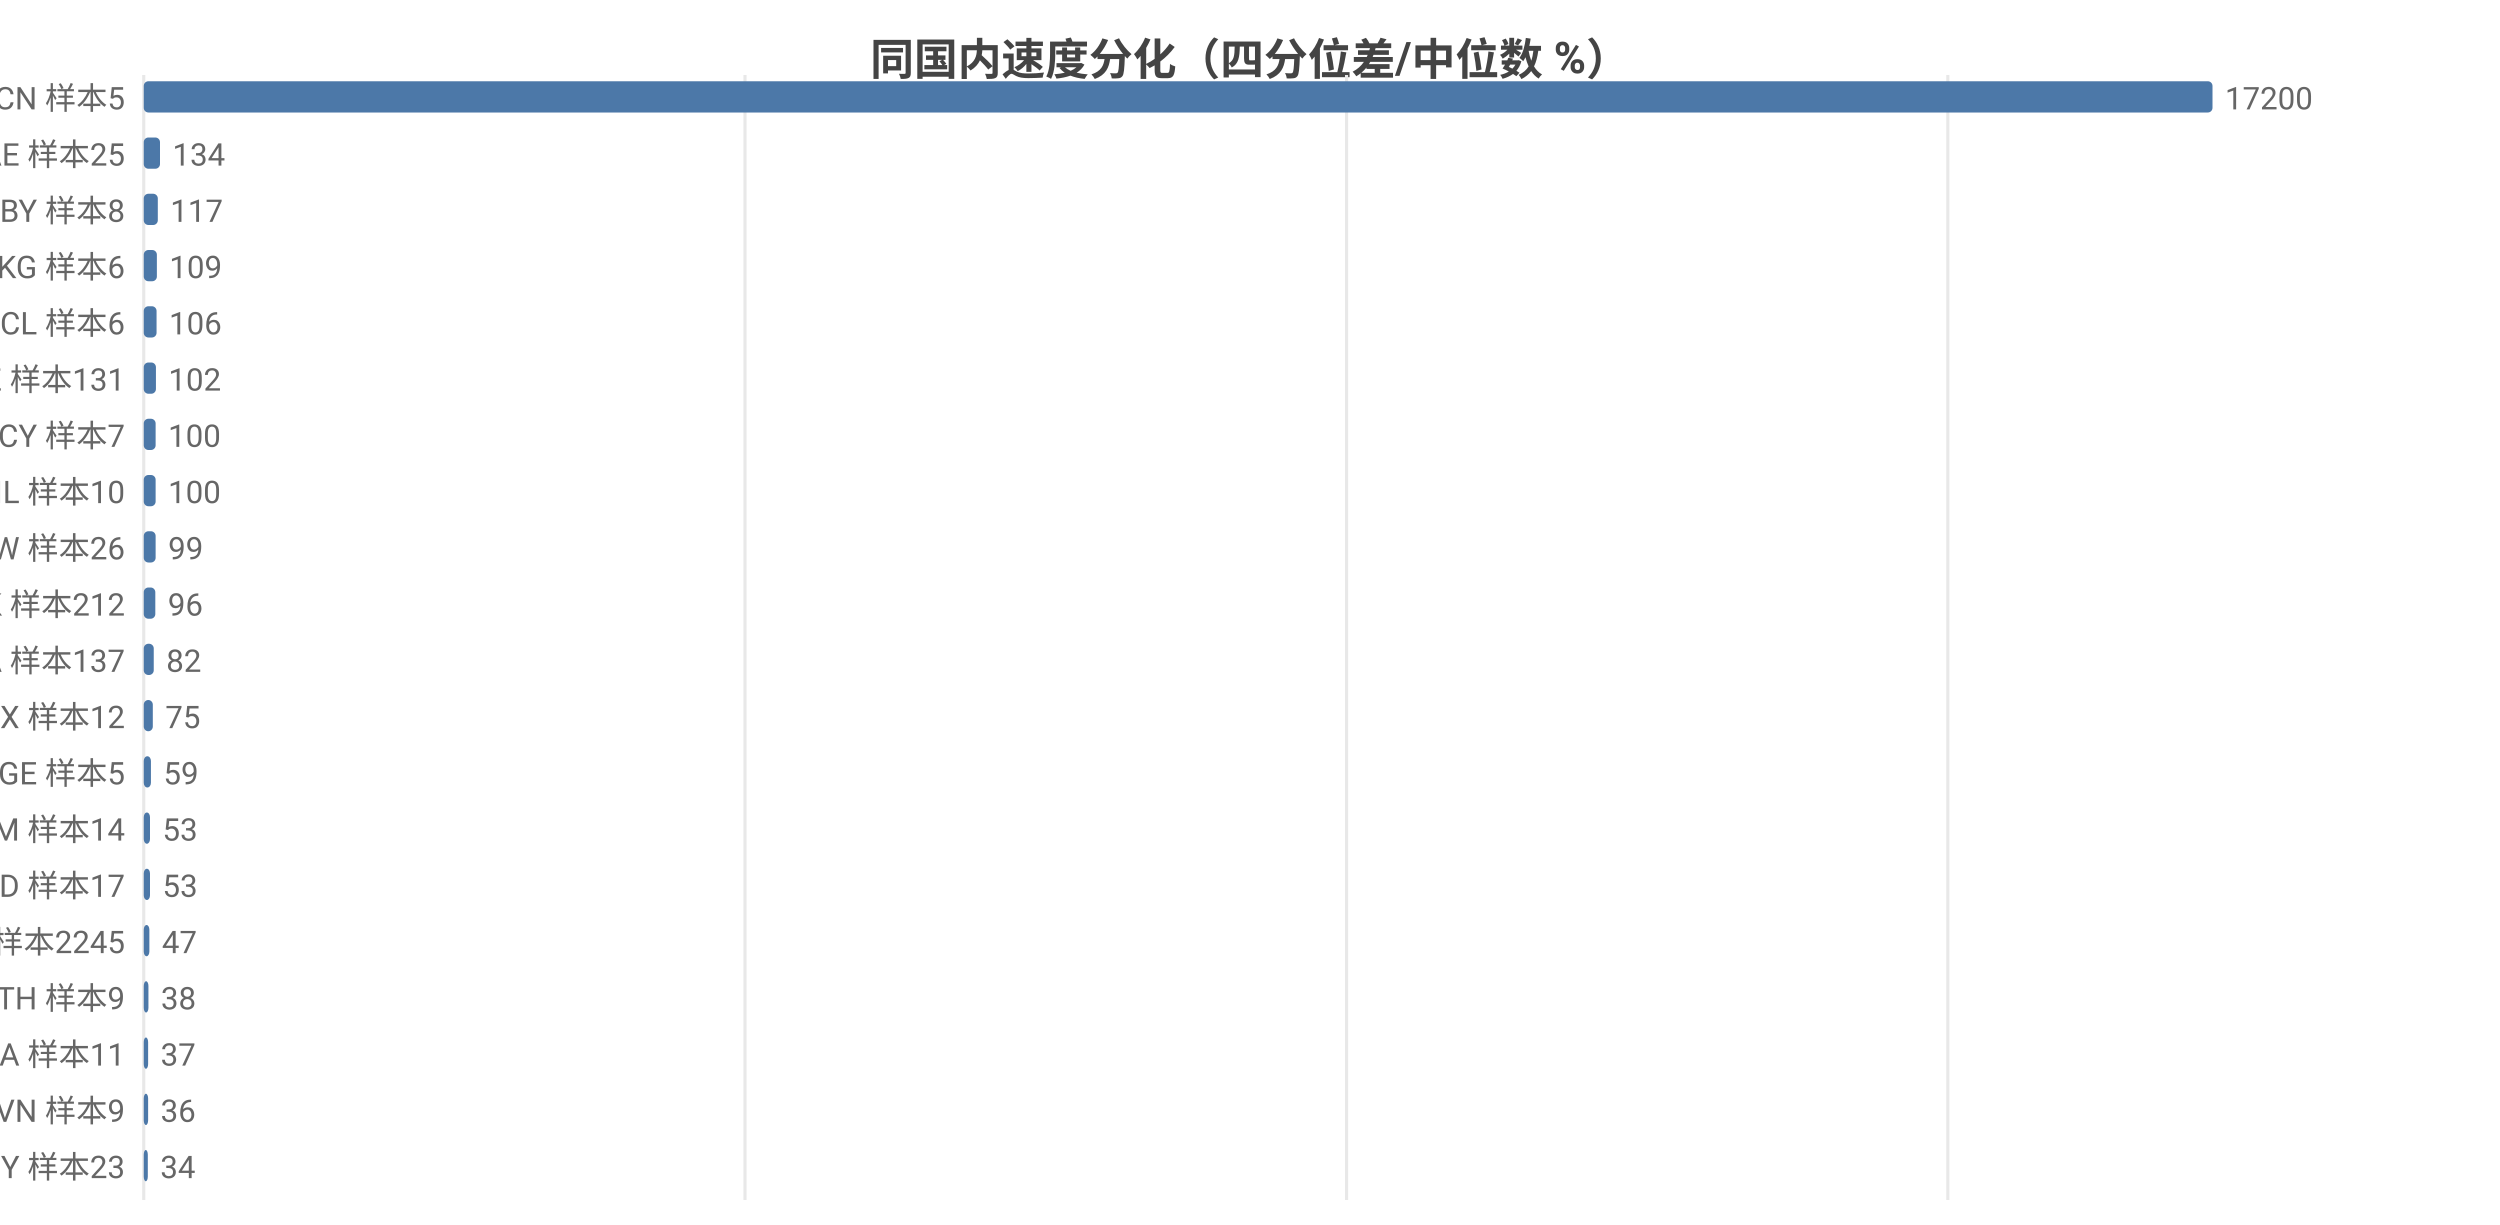
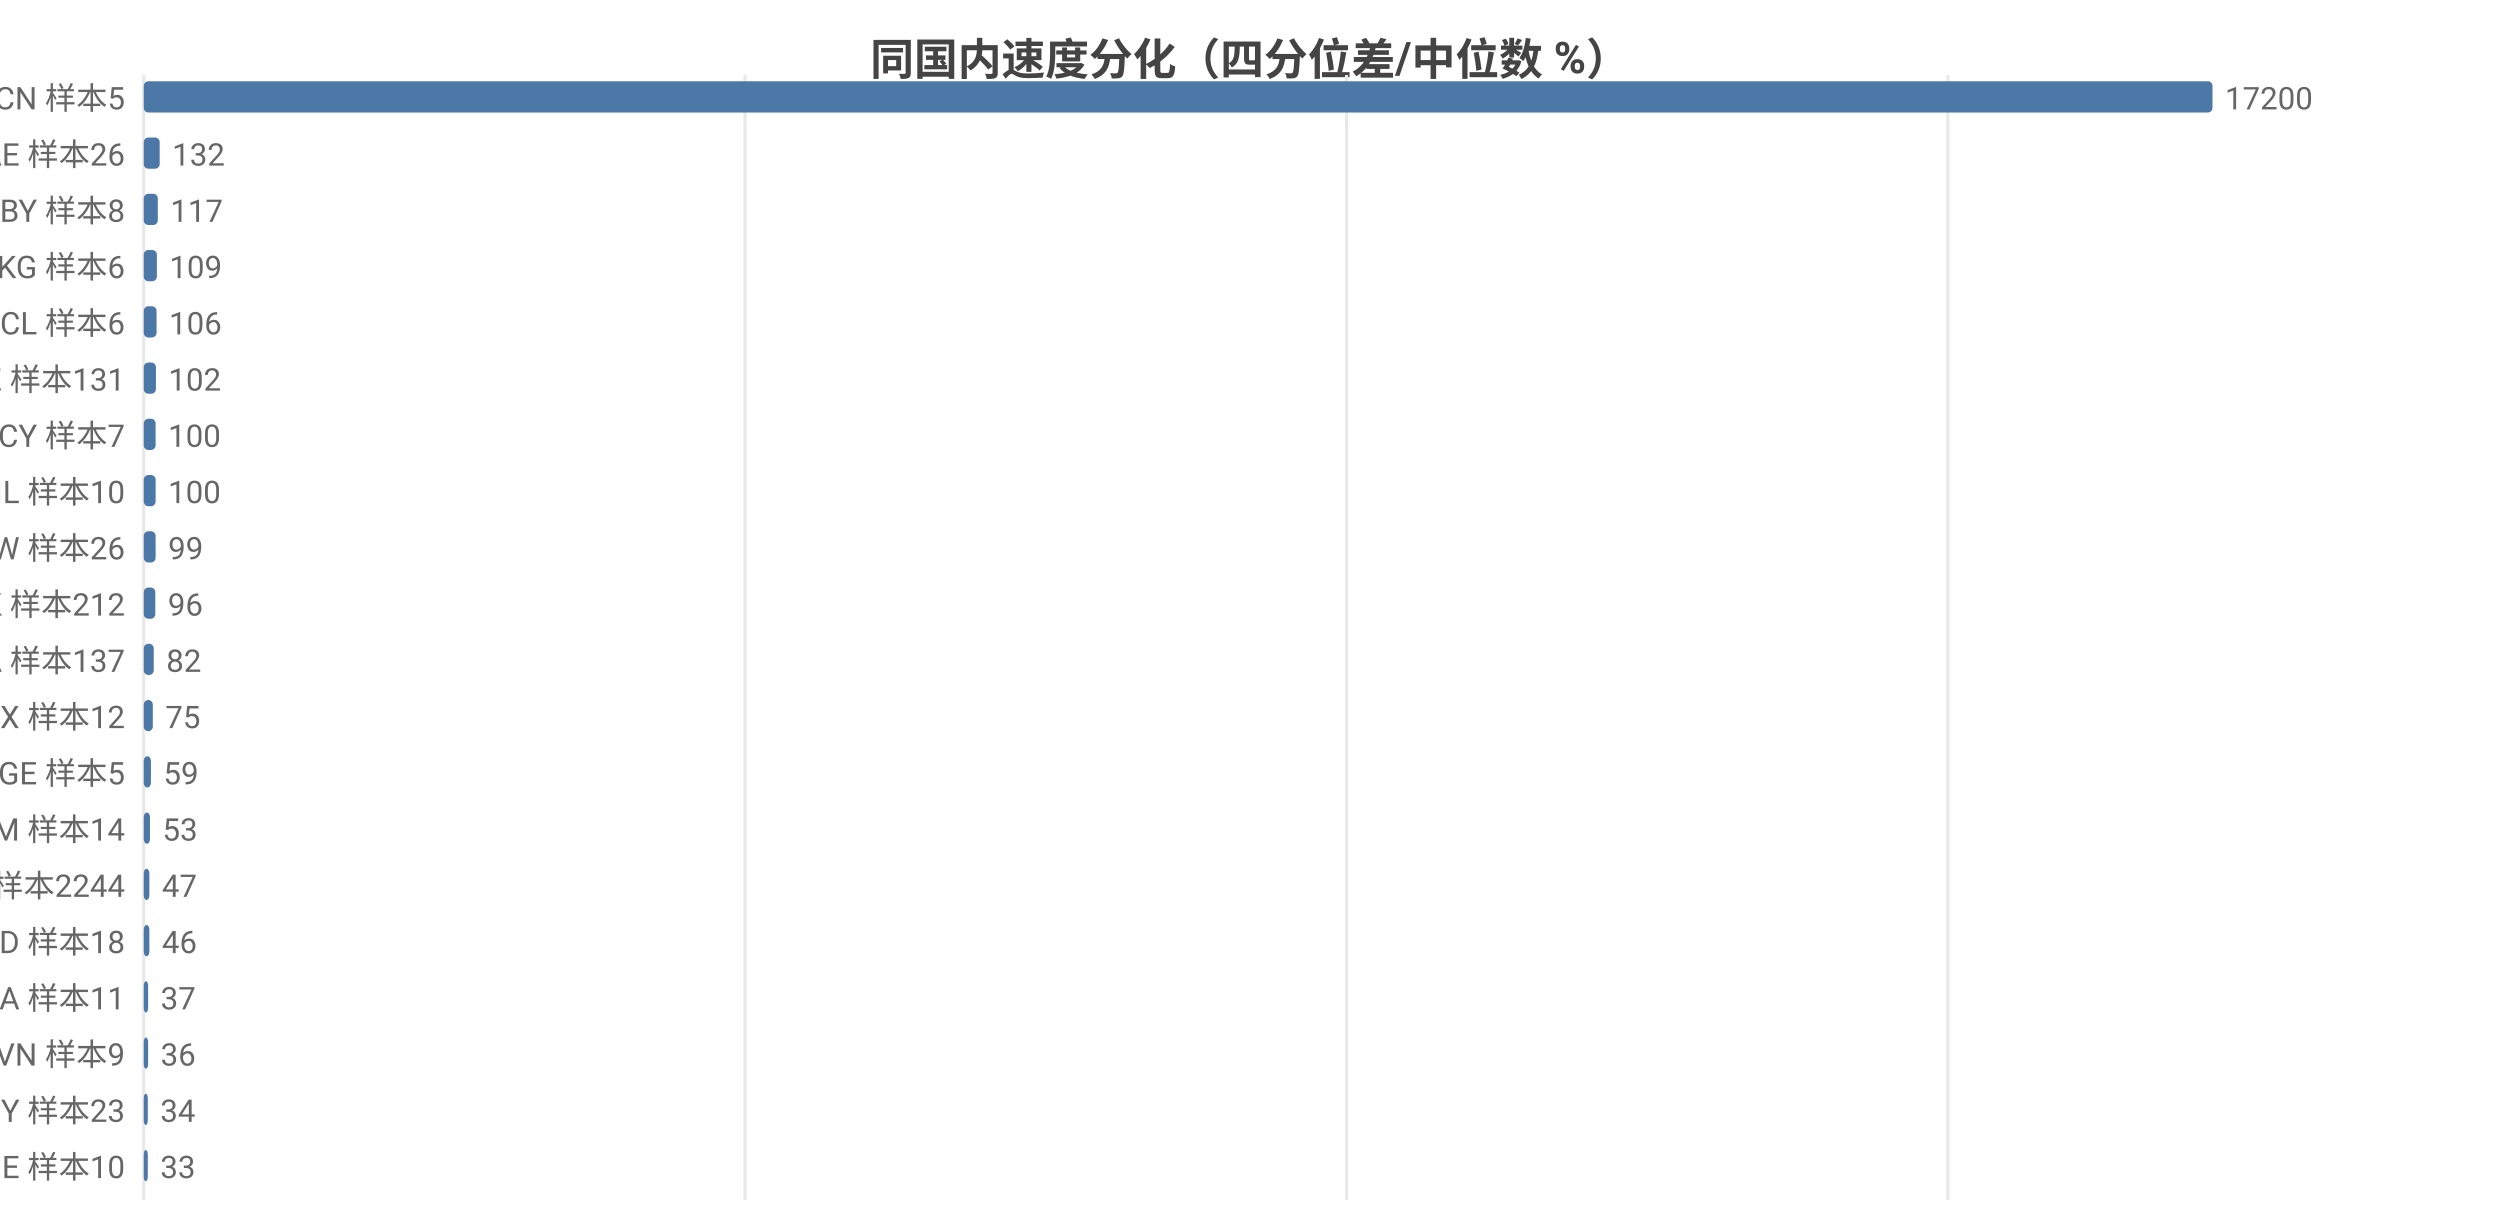
<svg xmlns="http://www.w3.org/2000/svg" width="800" height="392" viewBox="0 0 800 392">
  <rect width="800" height="392" fill="#ffffff" />
  <style>text{font-family:system-ui,-apple-system,'Segoe UI',Roboto,'PingFang SC','Microsoft YaHei','Noto Sans CJK SC',sans-serif}.g{stroke:#e8e8e8;stroke-width:1}.a{stroke:#999;stroke-width:1}.t{font-size:10px;fill:#666}.m{font-size:10px;text-anchor:middle;fill:#666}.e{font-size:10px;text-anchor:end;fill:#666}.l{font-size:11px;fill:#333}.tt{font-size:14px;font-weight:600;text-anchor:middle;fill:#444}.em{font-size:13px;text-anchor:middle;fill:#999}</style>
  <text class="tt" x="400.0" y="24">同国内速度分化（四分位差/中位数 %）</text>
  <line class="g" x1="46" y1="24" x2="46" y2="384" />
  <line class="g" x1="238.4" y1="24" x2="238.4" y2="384" />
  <line class="g" x1="430.9" y1="24" x2="430.9" y2="384" />
  <line class="g" x1="623.3" y1="24" x2="623.3" y2="384" />
  <text class="e" x="40" y="35">CN 样本5</text>
  <rect x="46" y="26" width="662" height="10" fill="#4c78a8" rx="1.5" />
  <text class="t" x="712" y="35">17200</text>
-   <text class="e" x="40" y="53">AE 样本25</text>
-   <rect x="46" y="44" width="5.2" height="10" fill="#4c78a8" rx="1.5" />
-   <text class="t" x="55.2" y="53">134</text>
+   <text class="e" x="40" y="53">AE 样本26</text>
+   <rect x="46" y="44" width="5.1" height="10" fill="#4c78a8" rx="1.5" />
+   <text class="t" x="55.1" y="53">132</text>
  <text class="e" x="40" y="71">BY 样本8</text>
  <rect x="46" y="62" width="4.5" height="10" fill="#4c78a8" rx="1.5" />
  <text class="t" x="54.5" y="71">117</text>
  <text class="e" x="40" y="89">KG 样本6</text>
  <rect x="46" y="80" width="4.2" height="10" fill="#4c78a8" rx="1.5" />
  <text class="t" x="54.2" y="89">109</text>
  <text class="e" x="40" y="107">CL 样本6</text>
  <rect x="46" y="98" width="4.1" height="10" fill="#4c78a8" rx="1.5" />
  <text class="t" x="54.1" y="107">106</text>
  <text class="e" x="40" y="125">KZ 样本131</text>
  <rect x="46" y="116" width="3.9" height="10" fill="#4c78a8" rx="1.5" />
  <text class="t" x="53.9" y="125">102</text>
  <text class="e" x="40" y="143">CY 样本7</text>
  <rect x="46" y="134" width="3.8" height="10" fill="#4c78a8" rx="1.5" />
  <text class="t" x="53.8" y="143">100</text>
  <text class="e" x="40" y="161">IL 样本10</text>
  <rect x="46" y="152" width="3.8" height="10" fill="#4c78a8" rx="1.5" />
  <text class="t" x="53.8" y="161">100</text>
  <text class="e" x="40" y="179">TW 样本26</text>
  <rect x="46" y="170" width="3.8" height="10" fill="#4c78a8" rx="1.5" />
  <text class="t" x="53.8" y="179">99</text>
  <text class="e" x="40" y="197">HK 样本212</text>
  <rect x="46" y="188" width="3.7" height="10" fill="#4c78a8" rx="1.5" />
  <text class="t" x="53.7" y="197">96</text>
  <text class="e" x="40" y="215">CA 样本137</text>
  <rect x="46" y="206" width="3.2" height="10" fill="#4c78a8" rx="1.5" />
  <text class="t" x="53.2" y="215">82</text>
  <text class="e" x="40" y="233">MX 样本12</text>
  <rect x="46" y="224" width="2.9" height="10" fill="#4c78a8" rx="1.5" />
  <text class="t" x="52.9" y="233">75</text>
  <text class="e" x="40" y="251">GE 样本5</text>
  <rect x="46" y="242" width="2.3" height="10" fill="#4c78a8" rx="1.5" />
  <text class="t" x="52.3" y="251">59</text>
  <text class="e" x="40" y="269">AM 样本14</text>
  <rect x="46" y="260" width="2.0" height="10" fill="#4c78a8" rx="1.5" />
  <text class="t" x="52.0" y="269">53</text>
-   <text class="e" x="40" y="287">MD 样本17</text>
-   <rect x="46" y="278" width="2.0" height="10" fill="#4c78a8" rx="1.5" />
-   <text class="t" x="52.0" y="287">53</text>
-   <text class="e" x="40" y="305">US 样本2245</text>
+   <text class="e" x="40" y="287">US 样本2244</text>
+   <rect x="46" y="278" width="1.8" height="10" fill="#4c78a8" rx="1.5" />
+   <text class="t" x="51.8" y="287">47</text>
+   <text class="e" x="40" y="305">MD 样本18</text>
  <rect x="46" y="296" width="1.8" height="10" fill="#4c78a8" rx="1.5" />
-   <text class="t" x="51.8" y="305">47</text>
-   <text class="e" x="40" y="323">TH 样本9</text>
-   <rect x="46" y="314" width="1.5" height="10" fill="#4c78a8" rx="1.5" />
-   <text class="t" x="51.5" y="323">38</text>
-   <text class="e" x="40" y="341">SA 样本11</text>
+   <text class="t" x="51.8" y="305">46</text>
+   <text class="e" x="40" y="323">SA 样本11</text>
+   <rect x="46" y="314" width="1.4" height="10" fill="#4c78a8" rx="1.5" />
+   <text class="t" x="51.4" y="323">37</text>
+   <text class="e" x="40" y="341">VN 样本9</text>
  <rect x="46" y="332" width="1.4" height="10" fill="#4c78a8" rx="1.5" />
-   <text class="t" x="51.4" y="341">37</text>
-   <text class="e" x="40" y="359">VN 样本9</text>
-   <rect x="46" y="350" width="1.4" height="10" fill="#4c78a8" rx="1.5" />
-   <text class="t" x="51.4" y="359">36</text>
-   <text class="e" x="40" y="377">MY 样本23</text>
+   <text class="t" x="51.4" y="341">36</text>
+   <text class="e" x="40" y="359">MY 样本23</text>
+   <rect x="46" y="350" width="1.3" height="10" fill="#4c78a8" rx="1.5" />
+   <text class="t" x="51.3" y="359">34</text>
+   <text class="e" x="40" y="377">IE 样本10</text>
  <rect x="46" y="368" width="1.3" height="10" fill="#4c78a8" rx="1.5" />
-   <text class="t" x="51.3" y="377">34</text>
+   <text class="t" x="51.3" y="377">33</text>
</svg>
